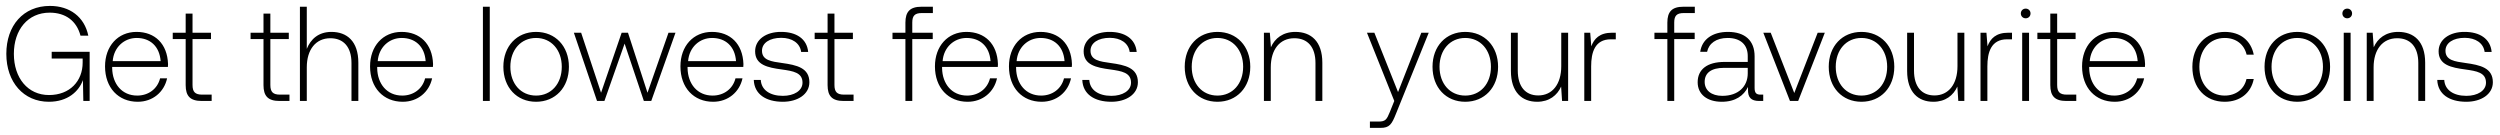
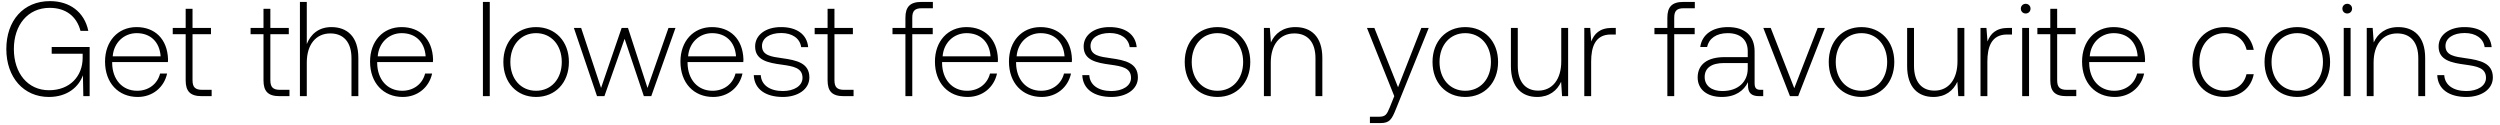
- <svg xmlns="http://www.w3.org/2000/svg" width="260" height="14" viewBox="0 0 260 14" fill="none">
-   <path d="M5.082 10.584c1.96 0 3.122-1.078 3.542-2.254l.042 2.17h.658V5.39H5.376v.7h3.22v.42c0 1.918-1.33 3.374-3.5 3.374-2.198 0-3.654-1.764-3.654-4.284 0-2.506 1.456-4.284 3.724-4.284 1.652 0 2.8.854 3.206 2.394h.812C8.778 1.75 7.252.616 5.194.616 2.422.616.658 2.66.658 5.6c0 2.954 1.806 4.984 4.424 4.984zm9.244 0c1.554 0 2.744-1.008 3.052-2.436h-.728c-.28 1.106-1.218 1.792-2.38 1.792-1.582 0-2.576-1.204-2.604-2.856v-.126h5.796c0-.098.014-.21.014-.294-.07-2.114-1.372-3.346-3.276-3.346-1.946 0-3.276 1.484-3.276 3.584 0 2.226 1.386 3.682 3.402 3.682zm-2.604-4.228c.112-1.442 1.19-2.408 2.492-2.408 1.386 0 2.38.854 2.492 2.408h-4.984zm7.588 2.492c0 1.134.462 1.652 1.666 1.652h1.036v-.658h-.98c-.742 0-1.009-.28-1.009-1.008V4.06h1.919v-.658h-1.919V1.414h-.713v1.988h-1.345v.658h1.345v4.788zm8.093 0c0 1.134.462 1.652 1.666 1.652h1.036v-.658h-.98c-.742 0-1.008-.28-1.008-1.008V4.06h1.918v-.658h-1.918V1.414h-.714v1.988H26.06v.658h1.344v4.788zm7.065-5.53c-1.33 0-2.156.742-2.562 1.764V.7h-.714v9.8h.714V7c0-1.848.938-3.024 2.45-3.024 1.358 0 2.198.896 2.198 2.576V10.5h.714V6.524c0-2.24-1.19-3.206-2.8-3.206zm7.42 7.266c1.554 0 2.744-1.008 3.052-2.436h-.728c-.28 1.106-1.218 1.792-2.38 1.792-1.582 0-2.576-1.204-2.604-2.856v-.126h5.796c0-.098.014-.21.014-.294-.07-2.114-1.372-3.346-3.276-3.346-1.946 0-3.276 1.484-3.276 3.584 0 2.226 1.386 3.682 3.402 3.682zm-2.604-4.228c.112-1.442 1.19-2.408 2.492-2.408 1.386 0 2.38.854 2.492 2.408h-4.984zM50.223 10.5h.714V.7h-.714v9.8zm5.528.084c2.002 0 3.416-1.484 3.416-3.64 0-2.142-1.414-3.626-3.416-3.626S52.35 4.802 52.35 6.944c0 2.156 1.4 3.64 3.402 3.64zm0-.644c-1.582 0-2.674-1.232-2.674-2.996 0-1.75 1.092-2.996 2.674-2.996 1.582 0 2.674 1.246 2.674 2.996 0 1.764-1.092 2.996-2.674 2.996zm6.338.56h.77l2.1-5.964 2.002 5.964h.77l2.52-7.098h-.728L67.34 9.646l-2.03-6.244h-.658L62.51 9.646l-2.072-6.244h-.756L62.09 10.5zm12.078.084c1.554 0 2.744-1.008 3.052-2.436h-.728c-.28 1.106-1.218 1.792-2.38 1.792-1.582 0-2.576-1.204-2.604-2.856v-.126h5.796c0-.098.014-.21.014-.294-.07-2.114-1.372-3.346-3.276-3.346-1.946 0-3.276 1.484-3.276 3.584 0 2.226 1.386 3.682 3.402 3.682zm-2.604-4.228c.112-1.442 1.19-2.408 2.492-2.408 1.386 0 2.38.854 2.492 2.408h-4.984zm6.83 1.96c.056 1.47 1.246 2.268 3.024 2.268 1.526 0 2.758-.77 2.758-2.03 0-1.498-1.316-1.792-2.842-2.002-1.106-.154-2.086-.28-2.086-1.274 0-.812.798-1.344 2.002-1.344 1.134 0 1.946.546 2.072 1.47h.728c-.126-1.386-1.26-2.086-2.8-2.086-1.582-.014-2.716.798-2.716 2.016 0 1.428 1.316 1.694 2.772 1.89 1.19.168 2.156.322 2.156 1.372 0 .84-.882 1.372-2.044 1.372-1.358 0-2.24-.63-2.296-1.652h-.728zm7.676.532c0 1.134.462 1.652 1.666 1.652h1.036v-.658h-.98c-.742 0-1.008-.28-1.008-1.008V4.06h1.918v-.658h-1.918V1.414h-.714v1.988h-1.344v.658h1.344v4.788zm6.75-4.788h1.344v6.44h.714V4.06h2.128v-.658h-2.128V2.338c0-.7.266-.98.98-.98h1.162V.7h-1.19c-1.19 0-1.666.518-1.666 1.652v1.05h-1.344v.658zm7.817 6.524c1.554 0 2.744-1.008 3.052-2.436h-.728c-.28 1.106-1.218 1.792-2.38 1.792-1.582 0-2.576-1.204-2.604-2.856v-.126h5.796c0-.098.014-.21.014-.294-.07-2.114-1.372-3.346-3.276-3.346-1.946 0-3.276 1.484-3.276 3.584 0 2.226 1.386 3.682 3.402 3.682zm-2.604-4.228c.112-1.442 1.19-2.408 2.492-2.408 1.386 0 2.38.854 2.492 2.408h-4.984zm10.301 4.228c1.554 0 2.744-1.008 3.052-2.436h-.728c-.28 1.106-1.218 1.792-2.38 1.792-1.582 0-2.576-1.204-2.604-2.856v-.126h5.796c0-.098.014-.21.014-.294-.07-2.114-1.372-3.346-3.276-3.346-1.946 0-3.276 1.484-3.276 3.584 0 2.226 1.386 3.682 3.402 3.682zm-2.604-4.228c.112-1.442 1.19-2.408 2.492-2.408 1.386 0 2.38.854 2.492 2.408h-4.984zm6.83 1.96c.056 1.47 1.246 2.268 3.024 2.268 1.526 0 2.758-.77 2.758-2.03 0-1.498-1.316-1.792-2.842-2.002-1.106-.154-2.086-.28-2.086-1.274 0-.812.798-1.344 2.002-1.344 1.134 0 1.946.546 2.072 1.47h.728c-.126-1.386-1.26-2.086-2.8-2.086-1.582-.014-2.716.798-2.716 2.016 0 1.428 1.316 1.694 2.772 1.89 1.19.168 2.156.322 2.156 1.372 0 .84-.882 1.372-2.044 1.372-1.358 0-2.24-.63-2.296-1.652h-.728zm14.054 2.268c2.002 0 3.416-1.484 3.416-3.64 0-2.142-1.414-3.626-3.416-3.626s-3.402 1.484-3.402 3.626c0 2.156 1.4 3.64 3.402 3.64zm0-.644c-1.582 0-2.674-1.232-2.674-2.996 0-1.75 1.092-2.996 2.674-2.996 1.582 0 2.674 1.246 2.674 2.996 0 1.764-1.092 2.996-2.674 2.996zm8.11-6.622c-1.302 0-2.142.672-2.548 1.596l-.112-1.512h-.616V10.5h.714V7c0-1.848.938-3.024 2.45-3.024 1.372 0 2.198.896 2.198 2.576V10.5h.714V6.524c0-2.24-1.19-3.206-2.8-3.206zm10.282 7.182l-.462 1.148c-.322.784-.448.994-1.176.994h-.896v.658h1.092c.952 0 1.176-.364 1.624-1.484l3.402-8.414h-.77l-2.422 6.174-2.464-6.174h-.77l2.842 7.098zm7.379.084c2.002 0 3.416-1.484 3.416-3.64 0-2.142-1.414-3.626-3.416-3.626s-3.402 1.484-3.402 3.626c0 2.156 1.4 3.64 3.402 3.64zm0-.644c-1.582 0-2.674-1.232-2.674-2.996 0-1.75 1.092-2.996 2.674-2.996 1.582 0 2.674 1.246 2.674 2.996 0 1.764-1.092 2.996-2.674 2.996zm9.987-3.052c0 1.862-.924 3.038-2.394 3.038-1.316 0-2.128-.896-2.128-2.59V3.402h-.714v3.976c0 2.226 1.162 3.206 2.73 3.206 1.26 0 2.086-.672 2.492-1.582l.098 1.498h.63V3.402h-.714v3.486zm5.293-3.486c-1.316 0-1.876.63-2.17 1.414l-.112-1.414h-.616V10.5h.714V6.902c0-1.442.378-2.814 2.044-2.814h.518v-.686h-.378zm4.397.658h1.344v6.44h.714V4.06h2.128v-.658h-2.128V2.338c0-.7.266-.98.98-.98h1.162V.7h-1.19c-1.19 0-1.666.518-1.666 1.652v1.05h-1.344v.658zm11.048 5.782c-.42 0-.63-.14-.63-.686V5.852c0-1.624-.994-2.534-2.772-2.534-1.624 0-2.702.784-2.884 2.072h.714c.182-.868.938-1.442 2.142-1.442 1.33 0 2.086.7 2.086 1.876v.616h-2.408c-1.82 0-2.8.784-2.8 2.114 0 1.26.994 2.03 2.506 2.03 1.442 0 2.296-.658 2.73-1.54v.252c-.028.84.322 1.204 1.162 1.204h.42v-.658h-.266zm-1.344-2.212c0 1.358-.966 2.338-2.646 2.338-1.134 0-1.834-.574-1.834-1.456 0-.938.7-1.456 2.016-1.456h2.464v.574zm4.391 2.87h.854l2.772-7.098h-.742l-2.436 6.272-2.45-6.272h-.77l2.772 7.098zm7.435.084c2.002 0 3.416-1.484 3.416-3.64 0-2.142-1.414-3.626-3.416-3.626s-3.402 1.484-3.402 3.626c0 2.156 1.4 3.64 3.402 3.64zm0-.644c-1.582 0-2.674-1.232-2.674-2.996 0-1.75 1.092-2.996 2.674-2.996 1.582 0 2.674 1.246 2.674 2.996 0 1.764-1.092 2.996-2.674 2.996zm9.987-3.052c0 1.862-.924 3.038-2.394 3.038-1.316 0-2.128-.896-2.128-2.59V3.402h-.714v3.976c0 2.226 1.162 3.206 2.73 3.206 1.26 0 2.086-.672 2.492-1.582l.098 1.498h.63V3.402h-.714v3.486zm5.293-3.486c-1.316 0-1.876.63-2.17 1.414l-.112-1.414h-.616V10.5h.714V6.902c0-1.442.378-2.814 2.044-2.814h.518v-.686h-.378zm1.8-1.498c.28 0 .504-.21.504-.504a.493.493 0 00-.504-.504c-.28 0-.504.21-.504.504 0 .294.224.504.504.504zm-.364 8.596h.714V3.402h-.714V10.5zm2.924-1.652c0 1.134.462 1.652 1.666 1.652h1.036v-.658h-.98c-.742 0-1.008-.28-1.008-1.008V4.06h1.918v-.658h-1.918V1.414h-.714v1.988h-1.344v.658h1.344v4.788zm6.706 1.736c1.554 0 2.744-1.008 3.052-2.436h-.728c-.28 1.106-1.218 1.792-2.38 1.792-1.582 0-2.576-1.204-2.604-2.856v-.126h5.796c0-.098.014-.21.014-.294-.07-2.114-1.372-3.346-3.276-3.346-1.946 0-3.276 1.484-3.276 3.584 0 2.226 1.386 3.682 3.402 3.682zm-2.604-4.228c.112-1.442 1.19-2.408 2.492-2.408 1.386 0 2.38.854 2.492 2.408h-4.984zm14.033 4.228c1.61 0 2.744-.924 3.024-2.366h-.756c-.238 1.05-1.092 1.722-2.268 1.722-1.554 0-2.632-1.218-2.632-2.982 0-1.764 1.064-3.01 2.632-3.01 1.19 0 2.03.672 2.282 1.736h.742c-.294-1.47-1.4-2.366-3.01-2.366-2.002 0-3.374 1.484-3.374 3.64 0 2.184 1.358 3.626 3.36 3.626zm7.548 0c2.002 0 3.415-1.484 3.415-3.64 0-2.142-1.413-3.626-3.415-3.626s-3.402 1.484-3.402 3.626c0 2.156 1.4 3.64 3.402 3.64zm0-.644c-1.582 0-2.674-1.232-2.674-2.996 0-1.75 1.092-2.996 2.674-2.996 1.582 0 2.674 1.246 2.674 2.996 0 1.764-1.092 2.996-2.674 2.996zm5.198-8.036c.28 0 .504-.21.504-.504a.493.493 0 00-.504-.504c-.28 0-.504.21-.504.504 0 .294.224.504.504.504zm-.364 8.596h.714V3.402h-.714V10.5zm5.669-7.182c-1.302 0-2.142.672-2.548 1.596l-.112-1.512h-.616V10.5h.714V7c0-1.848.938-3.024 2.45-3.024 1.372 0 2.198.896 2.198 2.576V10.5h.714V6.524c0-2.24-1.19-3.206-2.8-3.206zm4.058 4.998c.056 1.47 1.246 2.268 3.024 2.268 1.526 0 2.758-.77 2.758-2.03 0-1.498-1.316-1.792-2.842-2.002-1.106-.154-2.086-.28-2.086-1.274 0-.812.798-1.344 2.002-1.344 1.134 0 1.946.546 2.072 1.47h.728c-.126-1.386-1.26-2.086-2.8-2.086-1.582-.014-2.716.798-2.716 2.016 0 1.428 1.316 1.694 2.772 1.89 1.19.168 2.156.322 2.156 1.372 0 .84-.882 1.372-2.044 1.372-1.358 0-2.24-.63-2.296-1.652h-.728z" fill="#000" />
+ <svg xmlns="http://www.w3.org/2000/svg" width="260" height="13" viewBox="0 0 260 13" fill="none">
+   <path d="M5.082 10.084c1.96 0 3.122-1.078 3.542-2.254L8.666 10h.658V4.89H5.376v.7h3.22v.42c0 1.918-1.33 3.374-3.5 3.374-2.198 0-3.654-1.764-3.654-4.284 0-2.506 1.456-4.284 3.724-4.284 1.652 0 2.8.854 3.206 2.394h.812C8.778 1.25 7.252.116 5.194.116 2.422.116.658 2.16.658 5.1c0 2.954 1.806 4.984 4.424 4.984zm9.244 0c1.554 0 2.744-1.008 3.052-2.436h-.728c-.28 1.106-1.218 1.792-2.38 1.792-1.582 0-2.576-1.204-2.604-2.856v-.126h5.796c0-.098.014-.21.014-.294-.07-2.114-1.372-3.346-3.276-3.346-1.946 0-3.276 1.484-3.276 3.584 0 2.226 1.386 3.682 3.402 3.682zm-2.604-4.228c.112-1.442 1.19-2.408 2.492-2.408 1.386 0 2.38.854 2.492 2.408h-4.984zm7.588 2.492c0 1.134.462 1.652 1.666 1.652h1.036v-.658h-.98c-.742 0-1.009-.28-1.009-1.008V3.56h1.919v-.658h-1.919V.914h-.713v1.988h-1.345v.658h1.345v4.788zm8.093 0c0 1.134.462 1.652 1.666 1.652h1.036v-.658h-.98c-.742 0-1.008-.28-1.008-1.008V3.56h1.918v-.658h-1.918V.914h-.714v1.988H26.06v.658h1.344v4.788zm7.065-5.53c-1.33 0-2.156.742-2.562 1.764V.2h-.714V10h.714V6.5c0-1.848.938-3.024 2.45-3.024 1.358 0 2.198.896 2.198 2.576V10h.714V6.024c0-2.24-1.19-3.206-2.8-3.206zm7.42 7.266c1.554 0 2.744-1.008 3.052-2.436h-.728c-.28 1.106-1.218 1.792-2.38 1.792-1.582 0-2.576-1.204-2.604-2.856v-.126h5.796c0-.098.014-.21.014-.294-.07-2.114-1.372-3.346-3.276-3.346-1.946 0-3.276 1.484-3.276 3.584 0 2.226 1.386 3.682 3.402 3.682zm-2.604-4.228c.112-1.442 1.19-2.408 2.492-2.408 1.386 0 2.38.854 2.492 2.408h-4.984zM50.223 10h.714V.2h-.714V10zm5.528.084c2.002 0 3.416-1.484 3.416-3.64 0-2.142-1.414-3.626-3.416-3.626S52.35 4.302 52.35 6.444c0 2.156 1.4 3.64 3.402 3.64zm0-.644c-1.582 0-2.674-1.232-2.674-2.996 0-1.75 1.092-2.996 2.674-2.996 1.582 0 2.674 1.246 2.674 2.996 0 1.764-1.092 2.996-2.674 2.996zm6.338.56h.77l2.1-5.964L66.961 10h.77l2.52-7.098h-.728L67.34 9.146l-2.03-6.244h-.658L62.51 9.146l-2.072-6.244h-.756L62.09 10zm12.078.084c1.554 0 2.744-1.008 3.052-2.436h-.728c-.28 1.106-1.218 1.792-2.38 1.792-1.582 0-2.576-1.204-2.604-2.856v-.126h5.796c0-.098.014-.21.014-.294-.07-2.114-1.372-3.346-3.276-3.346-1.946 0-3.276 1.484-3.276 3.584 0 2.226 1.386 3.682 3.402 3.682zm-2.604-4.228c.112-1.442 1.19-2.408 2.492-2.408 1.386 0 2.38.854 2.492 2.408h-4.984zm6.83 1.96c.056 1.47 1.246 2.268 3.024 2.268 1.526 0 2.758-.77 2.758-2.03 0-1.498-1.316-1.792-2.842-2.002-1.106-.154-2.086-.28-2.086-1.274 0-.812.798-1.344 2.002-1.344 1.134 0 1.946.546 2.072 1.47h.728c-.126-1.386-1.26-2.086-2.8-2.086-1.582-.014-2.716.798-2.716 2.016 0 1.428 1.316 1.694 2.772 1.89 1.19.168 2.156.322 2.156 1.372 0 .84-.882 1.372-2.044 1.372-1.358 0-2.24-.63-2.296-1.652h-.728zm7.676.532c0 1.134.462 1.652 1.666 1.652h1.036v-.658h-.98c-.742 0-1.008-.28-1.008-1.008V3.56h1.918v-.658h-1.918V.914h-.714v1.988h-1.344v.658h1.344v4.788zm6.75-4.788h1.344V10h.714V3.56h2.128v-.658h-2.128V1.838c0-.7.266-.98.98-.98h1.162V.2h-1.19c-1.19 0-1.666.518-1.666 1.652v1.05h-1.344v.658zm7.817 6.524c1.554 0 2.744-1.008 3.052-2.436h-.728c-.28 1.106-1.218 1.792-2.38 1.792-1.582 0-2.576-1.204-2.604-2.856v-.126h5.796c0-.098.014-.21.014-.294-.07-2.114-1.372-3.346-3.276-3.346-1.946 0-3.276 1.484-3.276 3.584 0 2.226 1.386 3.682 3.402 3.682zm-2.604-4.228c.112-1.442 1.19-2.408 2.492-2.408 1.386 0 2.38.854 2.492 2.408h-4.984zm10.301 4.228c1.554 0 2.744-1.008 3.052-2.436h-.728c-.28 1.106-1.218 1.792-2.38 1.792-1.582 0-2.576-1.204-2.604-2.856v-.126h5.796c0-.098.014-.21.014-.294-.07-2.114-1.372-3.346-3.276-3.346-1.946 0-3.276 1.484-3.276 3.584 0 2.226 1.386 3.682 3.402 3.682zm-2.604-4.228c.112-1.442 1.19-2.408 2.492-2.408 1.386 0 2.38.854 2.492 2.408h-4.984zm6.83 1.96c.056 1.47 1.246 2.268 3.024 2.268 1.526 0 2.758-.77 2.758-2.03 0-1.498-1.316-1.792-2.842-2.002-1.106-.154-2.086-.28-2.086-1.274 0-.812.798-1.344 2.002-1.344 1.134 0 1.946.546 2.072 1.47h.728c-.126-1.386-1.26-2.086-2.8-2.086-1.582-.014-2.716.798-2.716 2.016 0 1.428 1.316 1.694 2.772 1.89 1.19.168 2.156.322 2.156 1.372 0 .84-.882 1.372-2.044 1.372-1.358 0-2.24-.63-2.296-1.652h-.728zm14.054 2.268c2.002 0 3.416-1.484 3.416-3.64 0-2.142-1.414-3.626-3.416-3.626s-3.402 1.484-3.402 3.626c0 2.156 1.4 3.64 3.402 3.64zm0-.644c-1.582 0-2.674-1.232-2.674-2.996 0-1.75 1.092-2.996 2.674-2.996 1.582 0 2.674 1.246 2.674 2.996 0 1.764-1.092 2.996-2.674 2.996zm8.11-6.622c-1.302 0-2.142.672-2.548 1.596l-.112-1.512h-.616V10h.714V6.5c0-1.848.938-3.024 2.45-3.024 1.372 0 2.198.896 2.198 2.576V10h.714V6.024c0-2.24-1.19-3.206-2.8-3.206zM145.005 10l-.462 1.148c-.322.784-.448.994-1.176.994h-.896v.658h1.092c.952 0 1.176-.364 1.624-1.484l3.402-8.414h-.77l-2.422 6.174-2.464-6.174h-.77L145.005 10zm7.379.084c2.002 0 3.416-1.484 3.416-3.64 0-2.142-1.414-3.626-3.416-3.626s-3.402 1.484-3.402 3.626c0 2.156 1.4 3.64 3.402 3.64zm0-.644c-1.582 0-2.674-1.232-2.674-2.996 0-1.75 1.092-2.996 2.674-2.996 1.582 0 2.674 1.246 2.674 2.996 0 1.764-1.092 2.996-2.674 2.996zm9.987-3.052c0 1.862-.924 3.038-2.394 3.038-1.316 0-2.128-.896-2.128-2.59V2.902h-.714v3.976c0 2.226 1.162 3.206 2.73 3.206 1.26 0 2.086-.672 2.492-1.582l.098 1.498h.63V2.902h-.714v3.486zm5.293-3.486c-1.316 0-1.876.63-2.17 1.414l-.112-1.414h-.616V10h.714V6.402c0-1.442.378-2.814 2.044-2.814h.518v-.686h-.378zm4.397.658h1.344V10h.714V3.56h2.128v-.658h-2.128V1.838c0-.7.266-.98.98-.98h1.162V.2h-1.19c-1.19 0-1.666.518-1.666 1.652v1.05h-1.344v.658zm11.048 5.782c-.42 0-.63-.14-.63-.686V5.352c0-1.624-.994-2.534-2.772-2.534-1.624 0-2.702.784-2.884 2.072h.714c.182-.868.938-1.442 2.142-1.442 1.33 0 2.086.7 2.086 1.876v.616h-2.408c-1.82 0-2.8.784-2.8 2.114 0 1.26.994 2.03 2.506 2.03 1.442 0 2.296-.658 2.73-1.54v.252c-.028.84.322 1.204 1.162 1.204h.42v-.658h-.266zm-1.344-2.212c0 1.358-.966 2.338-2.646 2.338-1.134 0-1.834-.574-1.834-1.456 0-.938.7-1.456 2.016-1.456h2.464v.574zm4.391 2.87h.854l2.772-7.098h-.742l-2.436 6.272-2.45-6.272h-.77L186.156 10zm7.435.084c2.002 0 3.416-1.484 3.416-3.64 0-2.142-1.414-3.626-3.416-3.626s-3.402 1.484-3.402 3.626c0 2.156 1.4 3.64 3.402 3.64zm0-.644c-1.582 0-2.674-1.232-2.674-2.996 0-1.75 1.092-2.996 2.674-2.996 1.582 0 2.674 1.246 2.674 2.996 0 1.764-1.092 2.996-2.674 2.996zm9.987-3.052c0 1.862-.924 3.038-2.394 3.038-1.316 0-2.128-.896-2.128-2.59V2.902h-.714v3.976c0 2.226 1.162 3.206 2.73 3.206 1.26 0 2.086-.672 2.492-1.582l.098 1.498h.63V2.902h-.714v3.486zm5.293-3.486c-1.316 0-1.876.63-2.17 1.414l-.112-1.414h-.616V10h.714V6.402c0-1.442.378-2.814 2.044-2.814h.518v-.686h-.378zm1.8-1.498c.28 0 .504-.21.504-.504a.493.493 0 00-.504-.504c-.28 0-.504.21-.504.504 0 .294.224.504.504.504zM210.307 10h.714V2.902h-.714V10zm2.924-1.652c0 1.134.462 1.652 1.666 1.652h1.036v-.658h-.98c-.742 0-1.008-.28-1.008-1.008V3.56h1.918v-.658h-1.918V.914h-.714v1.988h-1.344v.658h1.344v4.788zm6.706 1.736c1.554 0 2.744-1.008 3.052-2.436h-.728c-.28 1.106-1.218 1.792-2.38 1.792-1.582 0-2.576-1.204-2.604-2.856v-.126h5.796c0-.098.014-.21.014-.294-.07-2.114-1.372-3.346-3.276-3.346-1.946 0-3.276 1.484-3.276 3.584 0 2.226 1.386 3.682 3.402 3.682zm-2.604-4.228c.112-1.442 1.19-2.408 2.492-2.408 1.386 0 2.38.854 2.492 2.408h-4.984zm14.033 4.228c1.61 0 2.744-.924 3.024-2.366h-.756c-.238 1.05-1.092 1.722-2.268 1.722-1.554 0-2.632-1.218-2.632-2.982 0-1.764 1.064-3.01 2.632-3.01 1.19 0 2.03.672 2.282 1.736h.742c-.294-1.47-1.4-2.366-3.01-2.366-2.002 0-3.374 1.484-3.374 3.64 0 2.184 1.358 3.626 3.36 3.626zm7.548 0c2.002 0 3.415-1.484 3.415-3.64 0-2.142-1.413-3.626-3.415-3.626s-3.402 1.484-3.402 3.626c0 2.156 1.4 3.64 3.402 3.64zm0-.644c-1.582 0-2.674-1.232-2.674-2.996 0-1.75 1.092-2.996 2.674-2.996 1.582 0 2.674 1.246 2.674 2.996 0 1.764-1.092 2.996-2.674 2.996zm5.198-8.036c.28 0 .504-.21.504-.504a.493.493 0 00-.504-.504c-.28 0-.504.21-.504.504 0 .294.224.504.504.504zM243.748 10h.714V2.902h-.714V10zm5.669-7.182c-1.302 0-2.142.672-2.548 1.596l-.112-1.512h-.616V10h.714V6.5c0-1.848.938-3.024 2.45-3.024 1.372 0 2.198.896 2.198 2.576V10h.714V6.024c0-2.24-1.19-3.206-2.8-3.206zm4.058 4.998c.056 1.47 1.246 2.268 3.024 2.268 1.526 0 2.758-.77 2.758-2.03 0-1.498-1.316-1.792-2.842-2.002-1.106-.154-2.086-.28-2.086-1.274 0-.812.798-1.344 2.002-1.344 1.134 0 1.946.546 2.072 1.47h.728c-.126-1.386-1.26-2.086-2.8-2.086-1.582-.014-2.716.798-2.716 2.016 0 1.428 1.316 1.694 2.772 1.89 1.19.168 2.156.322 2.156 1.372 0 .84-.882 1.372-2.044 1.372-1.358 0-2.24-.63-2.296-1.652h-.728z" fill="#000" />
</svg>
